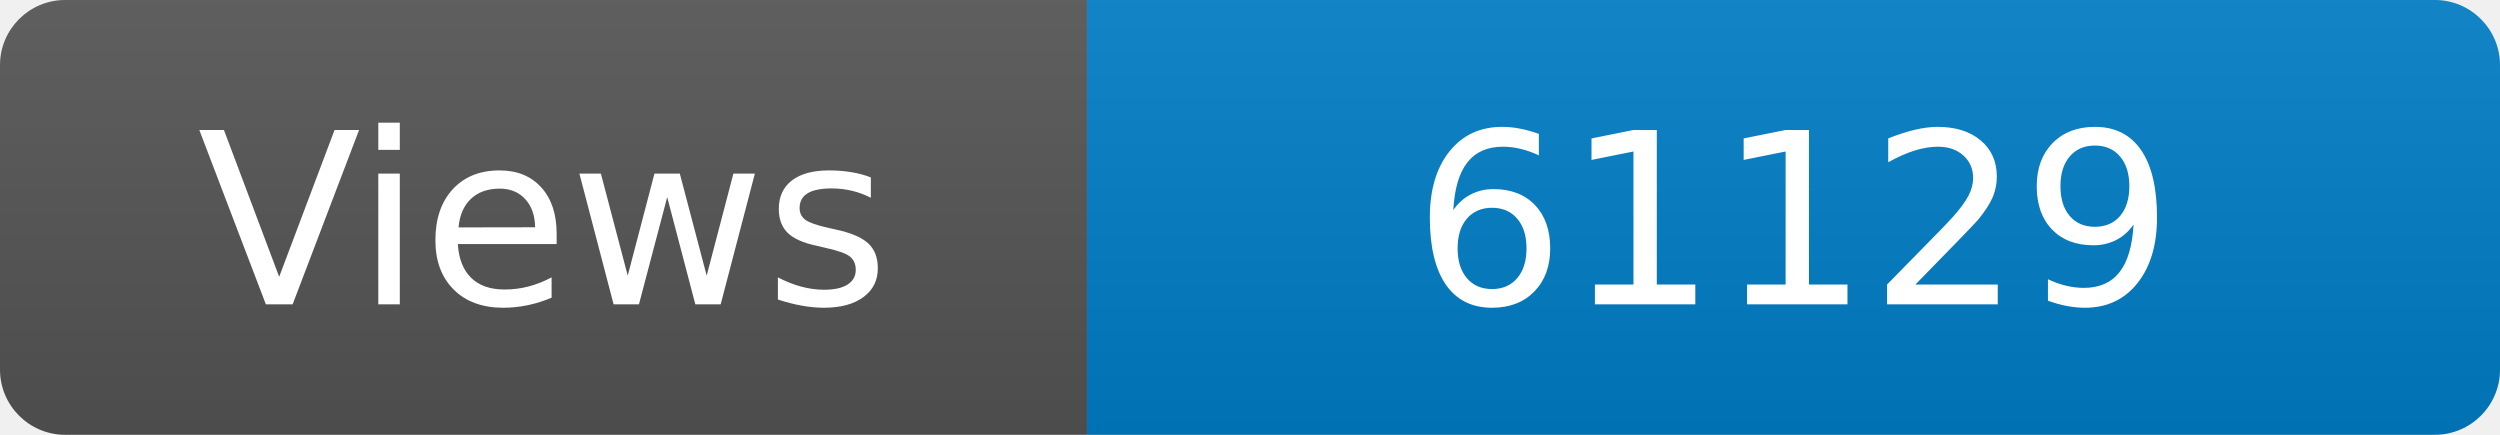
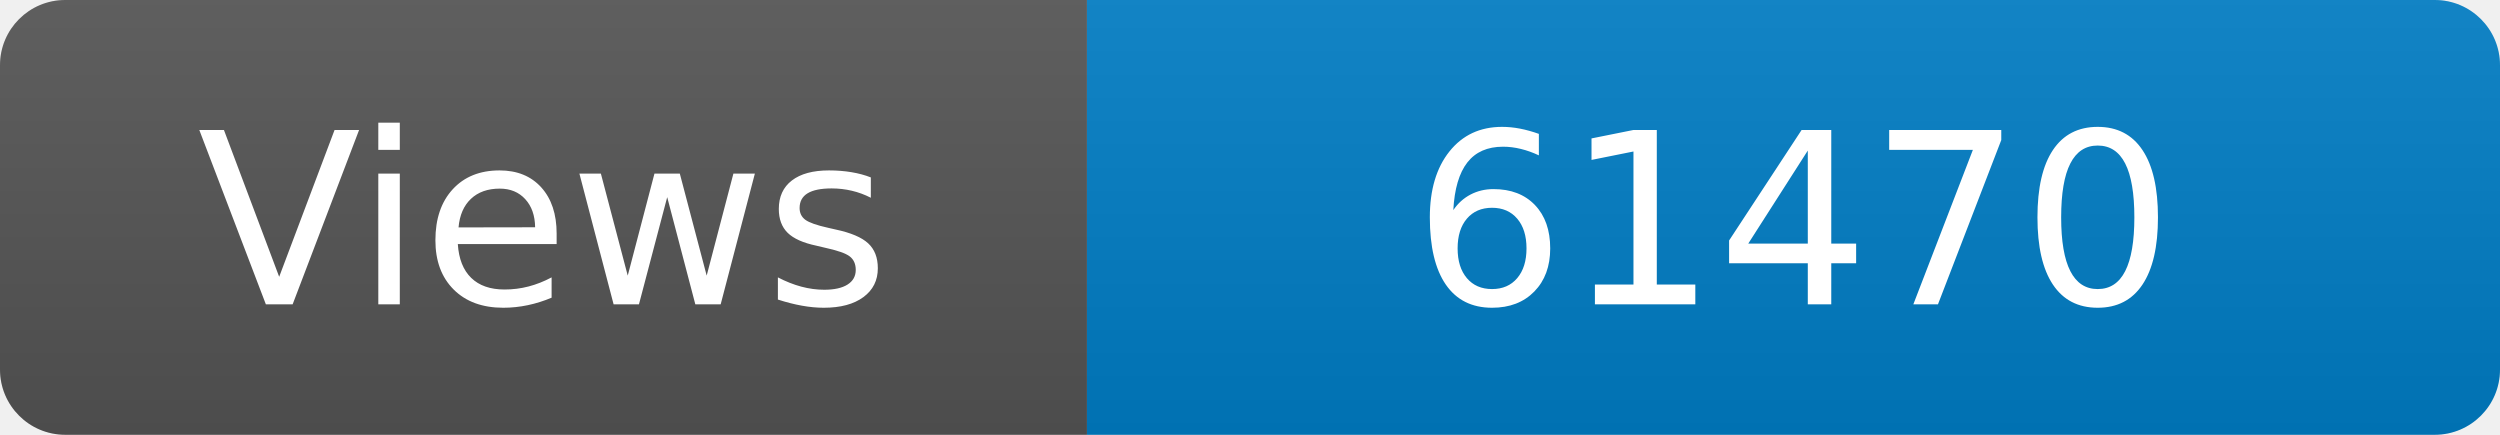
<svg xmlns="http://www.w3.org/2000/svg" width="115" height="20" role="img" aria-label="Maintained?: yes">
  <linearGradient id="s" x2="0" y2="100%">
    <stop offset="0" stop-color="#bbb" stop-opacity=".1" />
    <stop offset="1" stop-opacity=".1" />
  </linearGradient>
  <clipPath id="r">
    <rect width="115" height="20" rx="3" fill="#fff" />
  </clipPath>
  <g clip-path="url(#r)">
    <rect width="50" height="20" fill="#555" />
    <rect x="50" width="160" height="20" fill="#007ec6" />
    <rect width="115" height="20" fill="url(#s)" />
  </g>
  <g fill="#fff" text-anchor="middle" font-family="Verdana,Geneva,DejaVu Sans,sans-serif" font-size="110">
    <text x="250" y="140" transform="scale(.1)" fill="#fff">Views</text>
-     <text x="825" y="140" transform="scale(.1)" fill="#fff">61129</text>
+     <text x="825" y="140" transform="scale(.1)" fill="#fff">61470</text>
  </g>
</svg>
